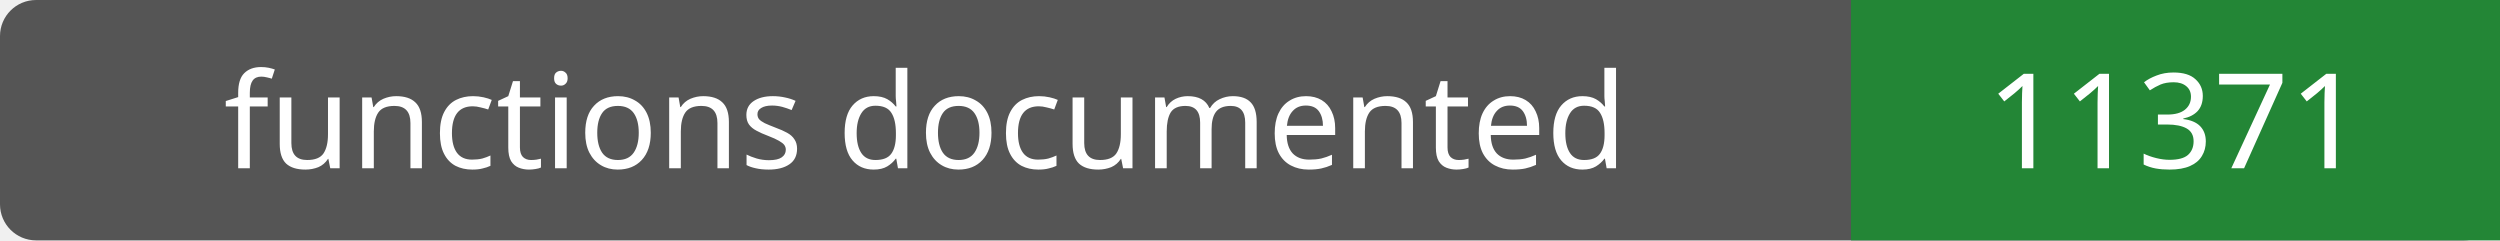
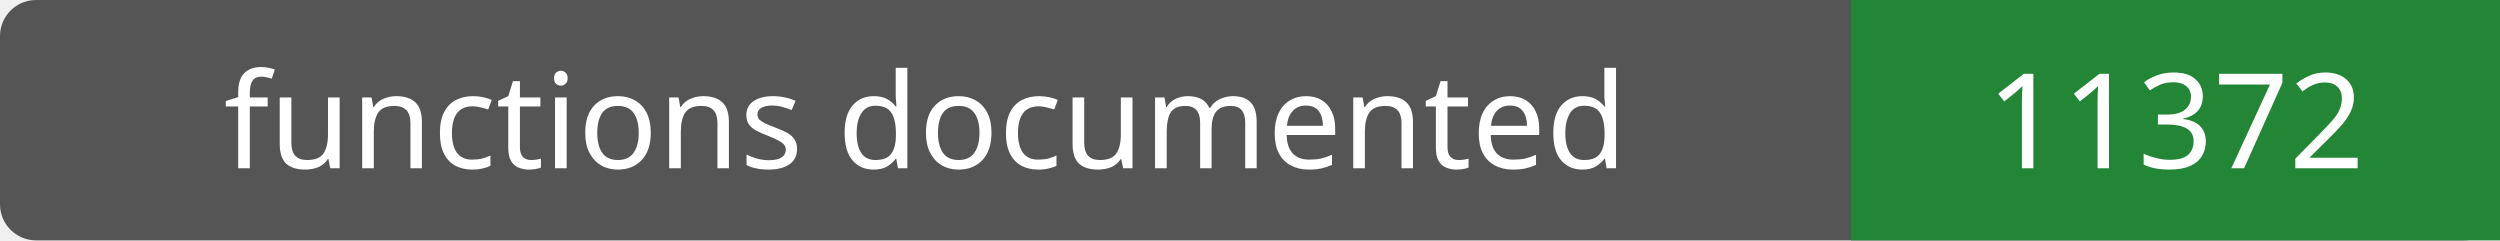
- <svg xmlns="http://www.w3.org/2000/svg" width="208" height="20" role="img" aria-label="functions documented: 11371">
+ <svg xmlns="http://www.w3.org/2000/svg" width="208" height="20" role="img" aria-label="functions documented: 11372">
  <rect width="208" height="20" rx="3" fill="#555" />
  <path fill="#238636" d="M154 0h54v20H154z" />
  <g fill="#fff" text-anchor="middle" font-family="Verdana,sans-serif" font-size="11">
    <text x="77.0" y="14">functions documented</text>
-     <text x="181.0" y="14">11371</text>
+     <text x="181.0" y="14">11372</text>
  </g>
</svg>
